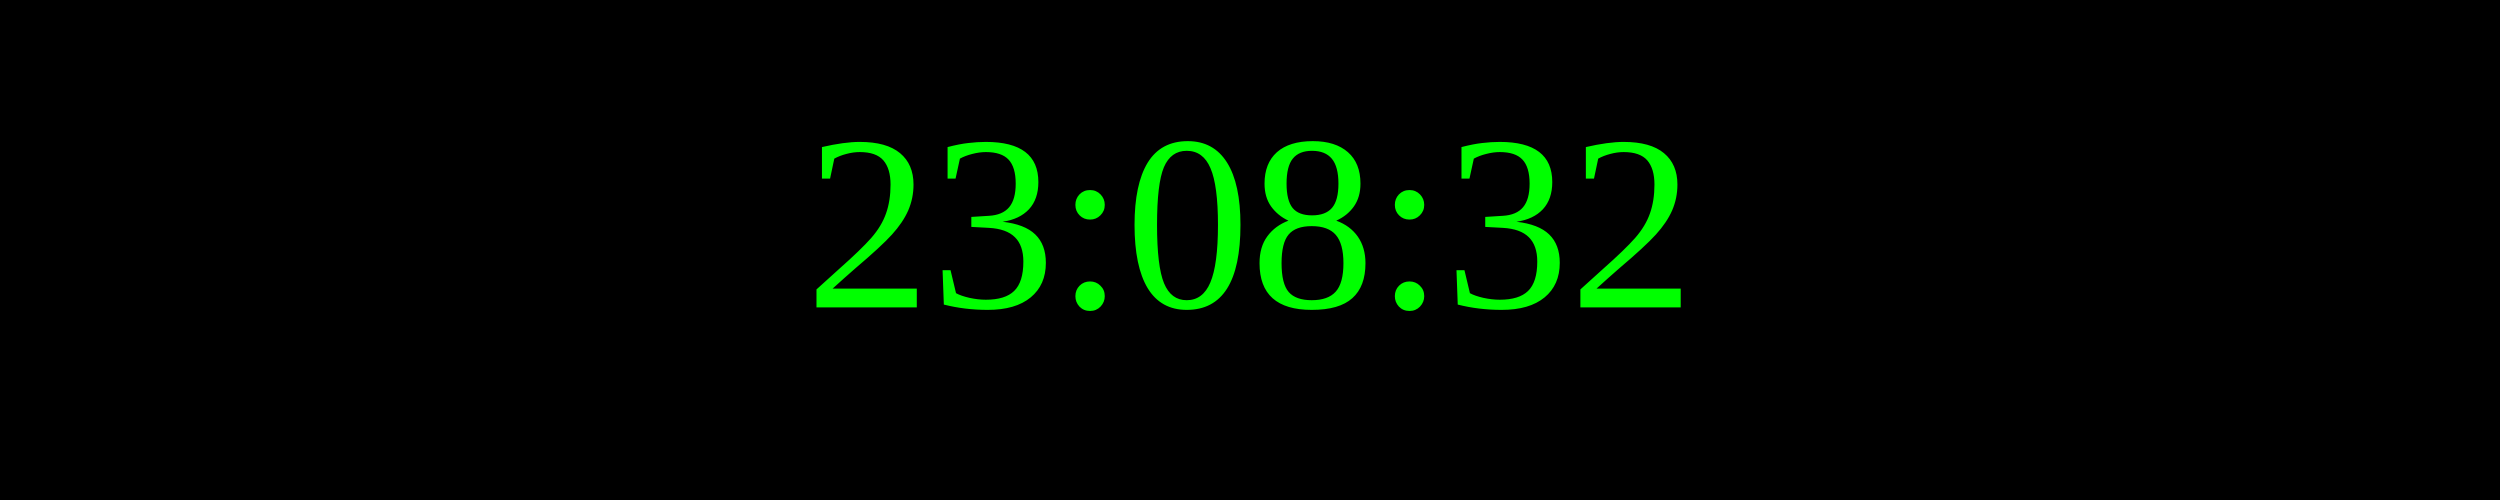
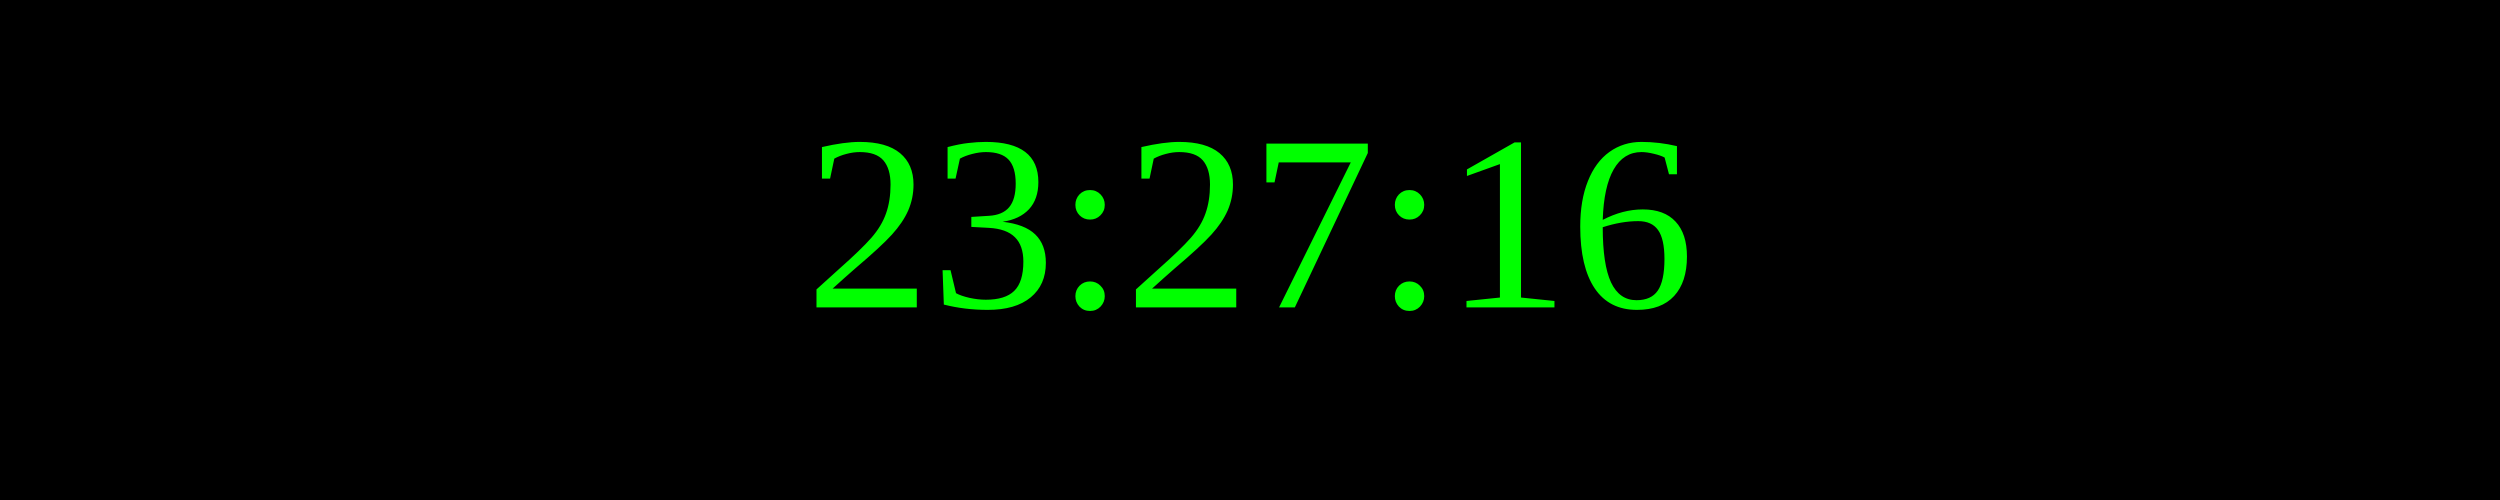
<svg xmlns="http://www.w3.org/2000/svg" width="250" height="50">
  <rect width="100%" height="100%" fill="black" />
  <text x="50%" y="50%" font-size="25" fill="lime" text-anchor="middle" dominant-baseline="middle">
- 23:08:32
+ 23:27:16
</text>
</svg>
